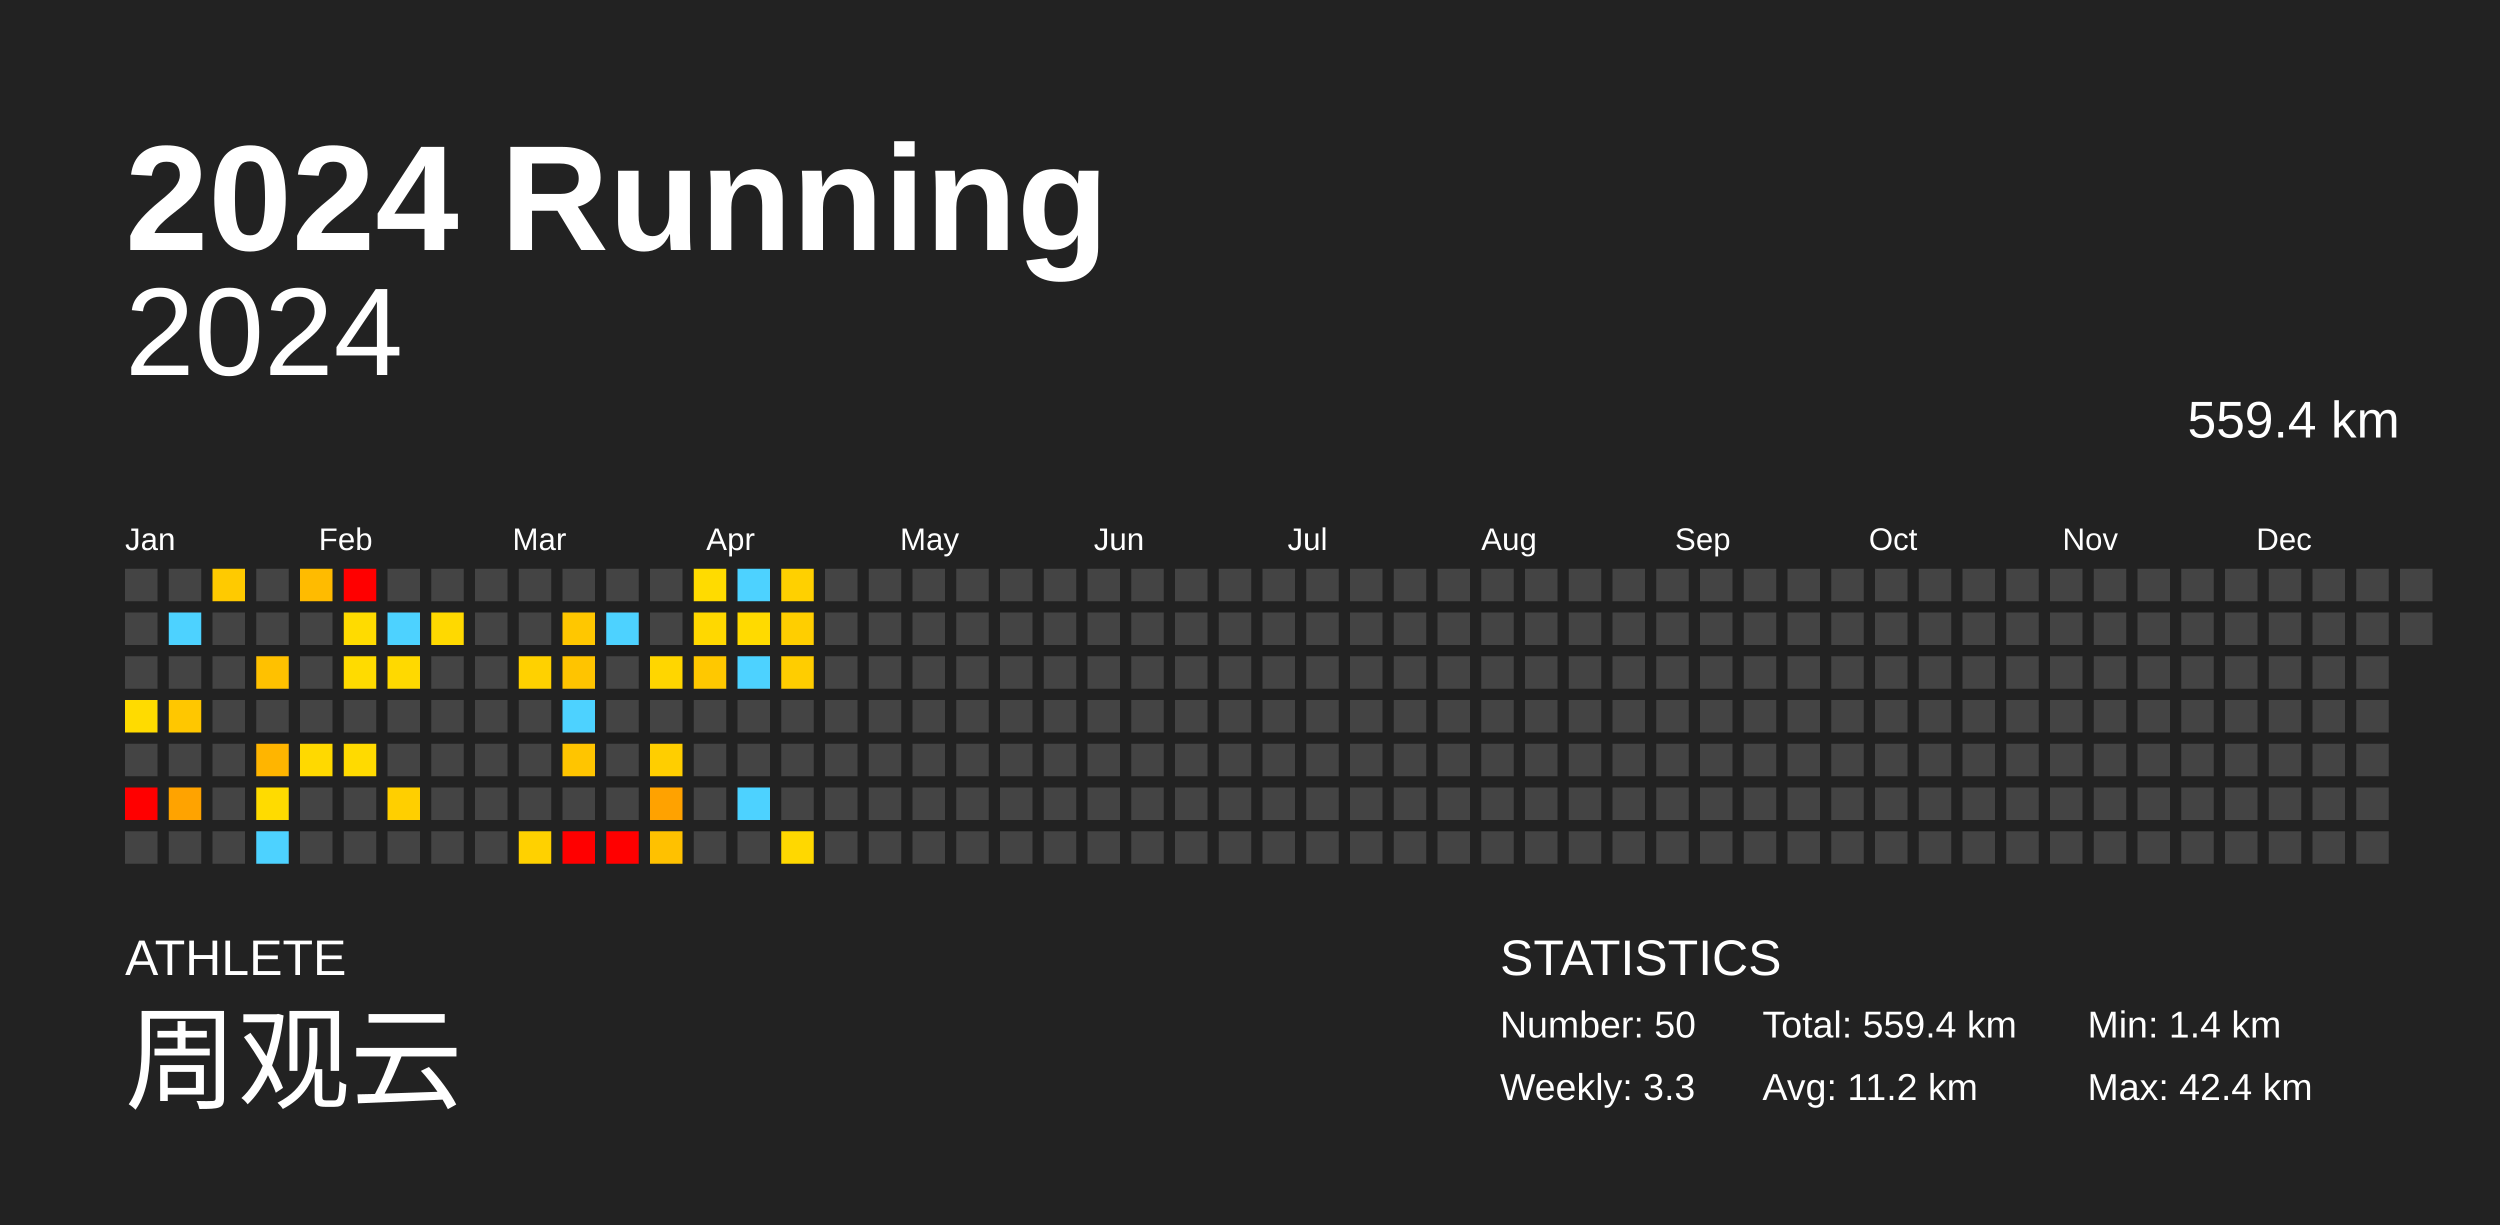
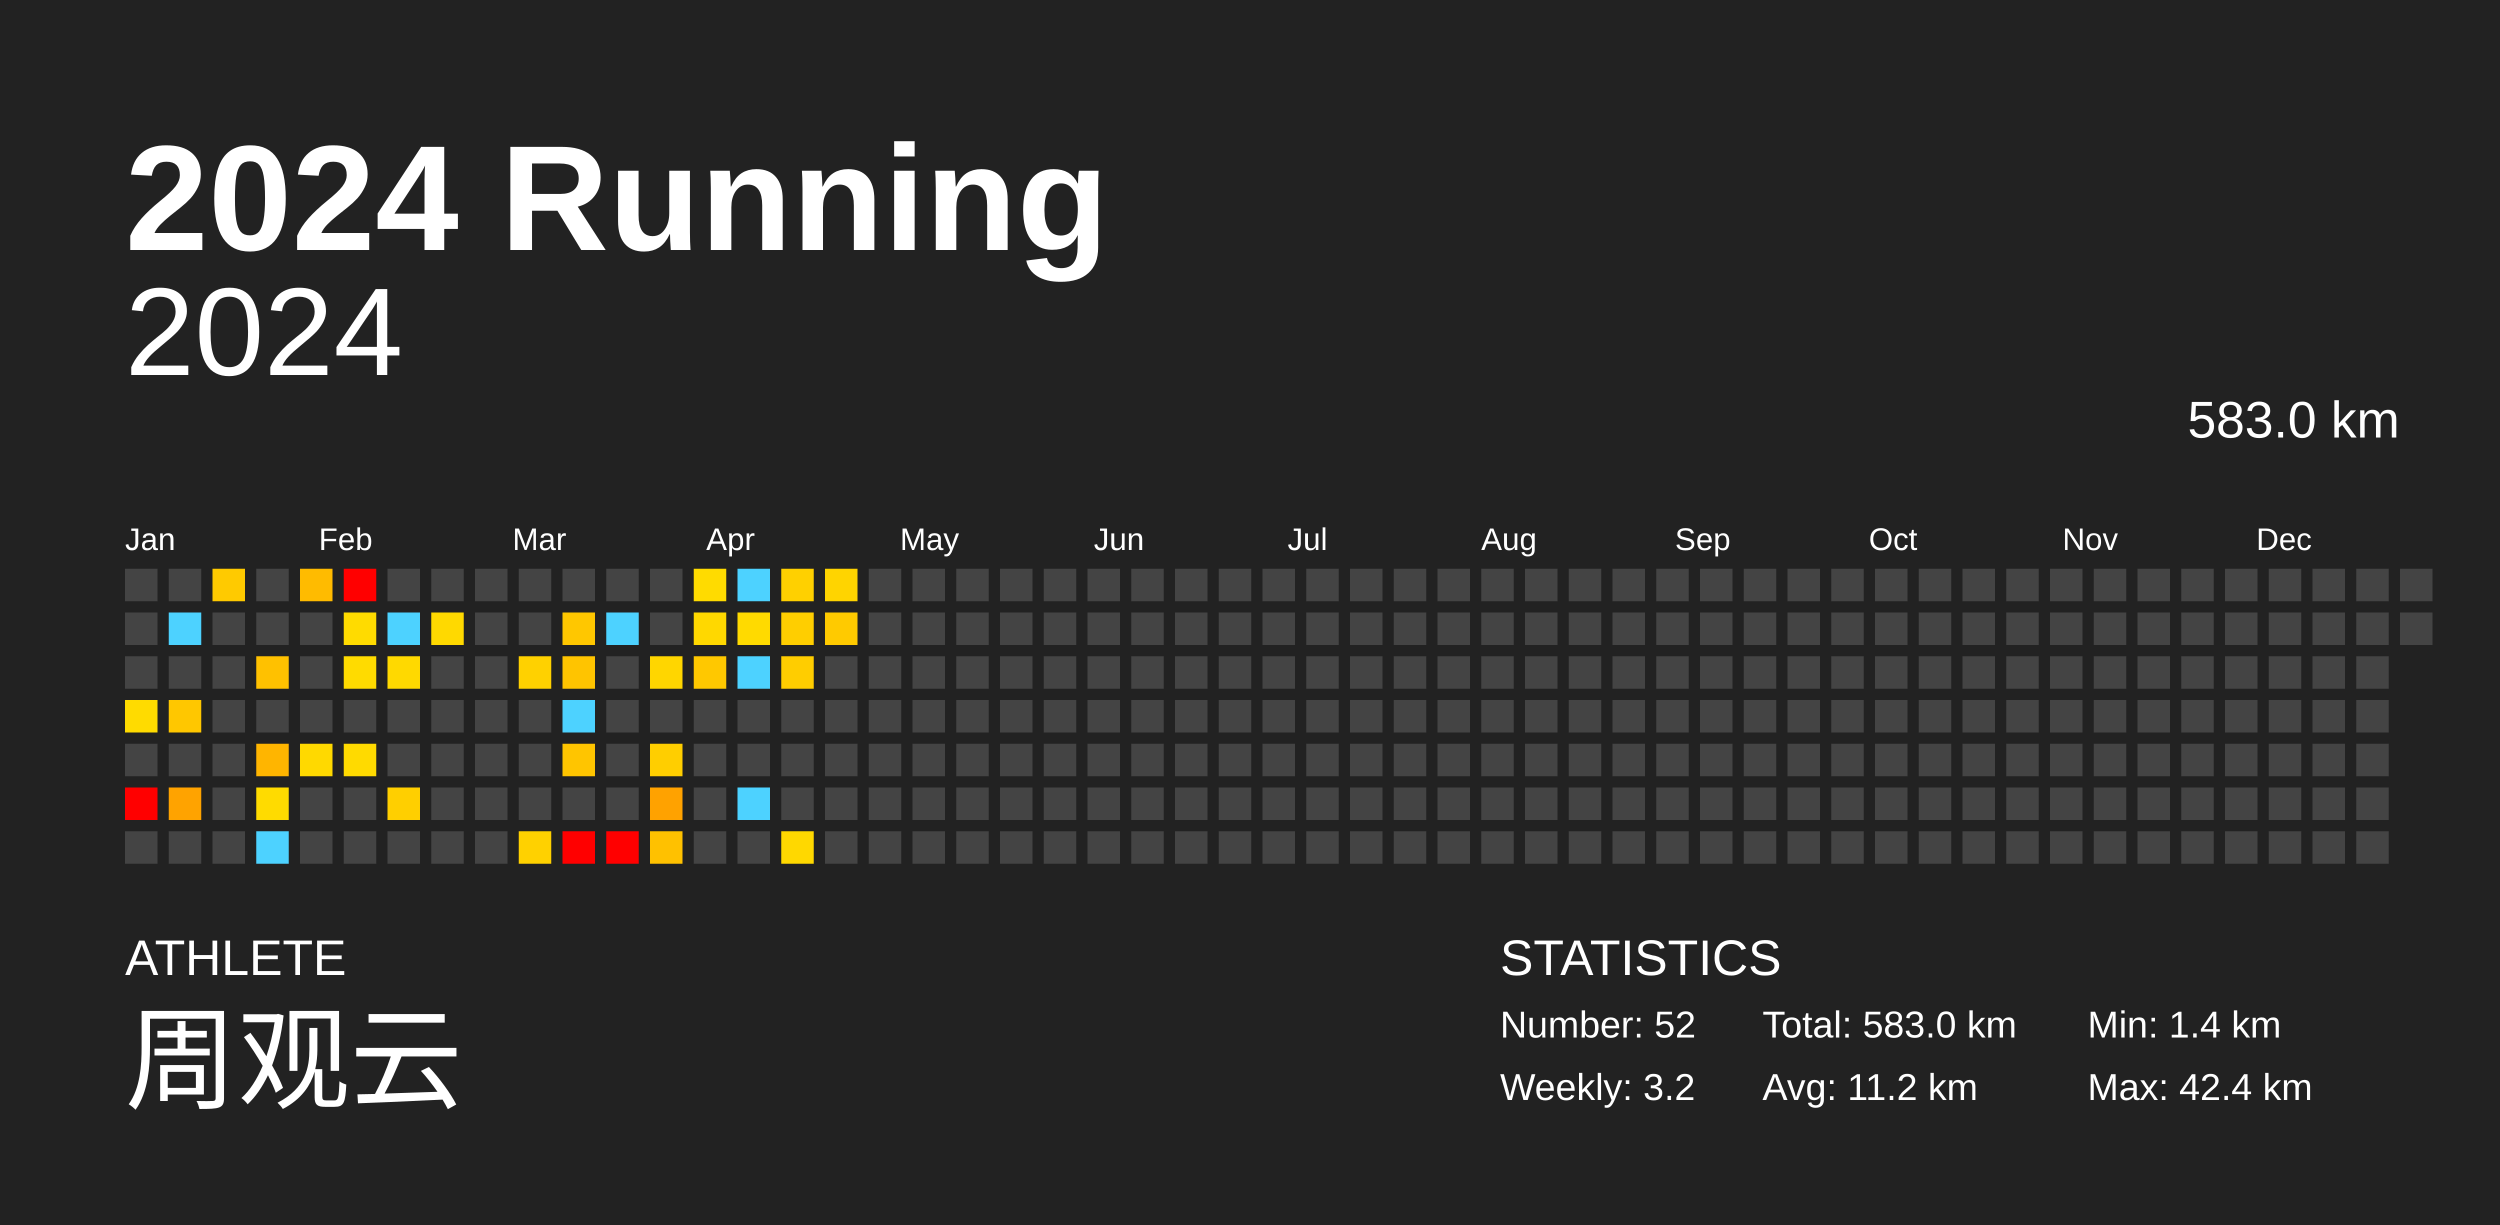
<svg xmlns="http://www.w3.org/2000/svg" baseProfile="full" height="98mm" version="1.1" viewBox="0,0,200,98" width="200mm">
  <defs />
  <rect fill="#222222" height="98" width="200" x="0" y="0" />
  <text fill="#FFFFFF" style="font-size:12px; font-family:Arial; font-weight:bold;" x="10" y="20">2024 Running</text>
  <text fill="#FFFFFF" style="font-size:4px; font-family:Arial" x="10" y="78">ATHLETE</text>
  <text fill="#FFFFFF" style="font-size:9px; font-family:Arial" x="10" y="88">周观云</text>
  <text fill="#FFFFFF" style="font-size:4px; font-family:Arial" x="120" y="78">STATISTICS</text>
-   <text fill="#FFFFFF" style="font-size:3px; font-family:Arial" x="120" y="83">Number: 50</text>
-   <text fill="#FFFFFF" style="font-size:3px; font-family:Arial" x="120" y="88">Weekly: 3.3</text>
-   <text fill="#FFFFFF" style="font-size:3px; font-family:Arial" x="141" y="83">Total: 559.4 km</text>
+   <text fill="#FFFFFF" style="font-size:3px; font-family:Arial" x="120" y="83">Number: 52</text>
+   <text fill="#FFFFFF" style="font-size:3px; font-family:Arial" x="120" y="88">Weekly: 3.2</text>
+   <text fill="#FFFFFF" style="font-size:3px; font-family:Arial" x="141" y="83">Total: 583.0 km</text>
  <text fill="#FFFFFF" style="font-size:3px; font-family:Arial" x="141" y="88">Avg: 11.2 km</text>
  <text fill="#FFFFFF" style="font-size:3px; font-family:Arial" x="167" y="83">Min: 1.4 km</text>
  <text fill="#FFFFFF" style="font-size:3px; font-family:Arial" x="167" y="88">Max: 42.4 km</text>
  <text alignment-baseline="hanging" fill="#FFFFFF" style="font-size:10.0px; font-family:Arial;" x="10" y="30">2024</text>
-   <text alignment-baseline="hanging" fill="#FFFFFF" style="font-size:4.125px; font-family:Arial;" x="175" y="35">559.4 km</text>
+   <text alignment-baseline="hanging" fill="#FFFFFF" style="font-size:4.125px; font-family:Arial;" x="175" y="35">583.0 km</text>
  <text fill="#FFFFFF" style="font-size:2.5px; font-family:Arial" x="10.0" y="44">Jan</text>
  <text fill="#FFFFFF" style="font-size:2.5px; font-family:Arial" x="25.5" y="44">Feb</text>
  <text fill="#FFFFFF" style="font-size:2.5px; font-family:Arial" x="41.0" y="44">Mar</text>
  <text fill="#FFFFFF" style="font-size:2.5px; font-family:Arial" x="56.5" y="44">Apr</text>
  <text fill="#FFFFFF" style="font-size:2.5px; font-family:Arial" x="72.0" y="44">May</text>
  <text fill="#FFFFFF" style="font-size:2.5px; font-family:Arial" x="87.5" y="44">Jun</text>
  <text fill="#FFFFFF" style="font-size:2.5px; font-family:Arial" x="103.0" y="44">Jul</text>
  <text fill="#FFFFFF" style="font-size:2.5px; font-family:Arial" x="118.5" y="44">Aug</text>
  <text fill="#FFFFFF" style="font-size:2.5px; font-family:Arial" x="134.0" y="44">Sep</text>
  <text fill="#FFFFFF" style="font-size:2.5px; font-family:Arial" x="149.5" y="44">Oct</text>
  <text fill="#FFFFFF" style="font-size:2.5px; font-family:Arial" x="165.0" y="44">Nov</text>
  <text fill="#FFFFFF" style="font-size:2.5px; font-family:Arial" x="180.5" y="44">Dec</text>
  <rect fill="#444444" height="2.6" width="2.6" x="10.0" y="45.5" />
  <rect fill="#444444" height="2.6" width="2.6" x="10.0" y="49.0" />
  <rect fill="#444444" height="2.6" width="2.6" x="10.0" y="52.5" />
  <rect fill="#ffdb00" height="2.6" width="2.6" x="10.0" y="56.0" />
  <rect fill="#444444" height="2.6" width="2.6" x="10.0" y="59.5" />
  <rect fill="red" height="2.6" width="2.6" x="10.0" y="63.0" />
  <rect fill="#444444" height="2.6" width="2.6" x="10.0" y="66.5" />
  <rect fill="#444444" height="2.6" width="2.6" x="13.5" y="45.5" />
  <rect fill="#4dd2ff" height="2.6" width="2.6" x="13.5" y="49.0" />
  <rect fill="#444444" height="2.6" width="2.6" x="13.5" y="52.5" />
  <rect fill="#ffc700" height="2.6" width="2.6" x="13.5" y="56.0" />
  <rect fill="#444444" height="2.6" width="2.6" x="13.5" y="59.5" />
  <rect fill="#ffa300" height="2.6" width="2.6" x="13.5" y="63.0" />
  <rect fill="#444444" height="2.6" width="2.6" x="13.5" y="66.5" />
  <rect fill="#ffca00" height="2.6" width="2.6" x="17.0" y="45.5" />
  <rect fill="#444444" height="2.6" width="2.6" x="17.0" y="49.0" />
  <rect fill="#444444" height="2.6" width="2.6" x="17.0" y="52.5" />
  <rect fill="#444444" height="2.6" width="2.6" x="17.0" y="56.0" />
  <rect fill="#444444" height="2.6" width="2.6" x="17.0" y="59.5" />
  <rect fill="#444444" height="2.6" width="2.6" x="17.0" y="63.0" />
  <rect fill="#444444" height="2.6" width="2.6" x="17.0" y="66.5" />
  <rect fill="#444444" height="2.6" width="2.6" x="20.5" y="45.5" />
  <rect fill="#444444" height="2.6" width="2.6" x="20.5" y="49.0" />
  <rect fill="#ffc100" height="2.6" width="2.6" x="20.5" y="52.5" />
  <rect fill="#444444" height="2.6" width="2.6" x="20.5" y="56.0" />
  <rect fill="#ffb500" height="2.6" width="2.6" x="20.5" y="59.5" />
  <rect fill="#ffdb00" height="2.6" width="2.6" x="20.5" y="63.0" />
  <rect fill="#4dd2ff" height="2.6" width="2.6" x="20.5" y="66.5" />
  <rect fill="#ffbb00" height="2.6" width="2.6" x="24.0" y="45.5" />
  <rect fill="#444444" height="2.6" width="2.6" x="24.0" y="49.0" />
  <rect fill="#444444" height="2.6" width="2.6" x="24.0" y="52.5" />
  <rect fill="#444444" height="2.6" width="2.6" x="24.0" y="56.0" />
  <rect fill="#ffd900" height="2.6" width="2.6" x="24.0" y="59.5" />
  <rect fill="#444444" height="2.6" width="2.6" x="24.0" y="63.0" />
  <rect fill="#444444" height="2.6" width="2.6" x="24.0" y="66.5" />
  <rect fill="red" height="2.6" width="2.6" x="27.5" y="45.5" />
  <rect fill="#ffdb00" height="2.6" width="2.6" x="27.5" y="49.0" />
  <rect fill="#ffdb00" height="2.6" width="2.6" x="27.5" y="52.5" />
  <rect fill="#444444" height="2.6" width="2.6" x="27.5" y="56.0" />
  <rect fill="#ffda00" height="2.6" width="2.6" x="27.5" y="59.5" />
  <rect fill="#444444" height="2.6" width="2.6" x="27.5" y="63.0" />
  <rect fill="#444444" height="2.6" width="2.6" x="27.5" y="66.5" />
  <rect fill="#444444" height="2.6" width="2.6" x="31.0" y="45.5" />
  <rect fill="#4dd2ff" height="2.6" width="2.6" x="31.0" y="49.0" />
  <rect fill="#ffd900" height="2.6" width="2.6" x="31.0" y="52.5" />
  <rect fill="#444444" height="2.6" width="2.6" x="31.0" y="56.0" />
  <rect fill="#444444" height="2.6" width="2.6" x="31.0" y="59.5" />
  <rect fill="#ffcf00" height="2.6" width="2.6" x="31.0" y="63.0" />
  <rect fill="#444444" height="2.6" width="2.6" x="31.0" y="66.5" />
  <rect fill="#444444" height="2.6" width="2.6" x="34.5" y="45.5" />
  <rect fill="#ffd900" height="2.6" width="2.6" x="34.5" y="49.0" />
  <rect fill="#444444" height="2.6" width="2.6" x="34.5" y="52.5" />
  <rect fill="#444444" height="2.6" width="2.6" x="34.5" y="56.0" />
  <rect fill="#444444" height="2.6" width="2.6" x="34.5" y="59.5" />
  <rect fill="#444444" height="2.6" width="2.6" x="34.5" y="63.0" />
  <rect fill="#444444" height="2.6" width="2.6" x="34.5" y="66.5" />
  <rect fill="#444444" height="2.6" width="2.6" x="38.0" y="45.5" />
  <rect fill="#444444" height="2.6" width="2.6" x="38.0" y="49.0" />
  <rect fill="#444444" height="2.6" width="2.6" x="38.0" y="52.5" />
  <rect fill="#444444" height="2.6" width="2.6" x="38.0" y="56.0" />
  <rect fill="#444444" height="2.6" width="2.6" x="38.0" y="59.5" />
  <rect fill="#444444" height="2.6" width="2.6" x="38.0" y="63.0" />
  <rect fill="#444444" height="2.6" width="2.6" x="38.0" y="66.5" />
  <rect fill="#444444" height="2.6" width="2.6" x="41.5" y="45.5" />
  <rect fill="#444444" height="2.6" width="2.6" x="41.5" y="49.0" />
  <rect fill="#ffd100" height="2.6" width="2.6" x="41.5" y="52.5" />
  <rect fill="#444444" height="2.6" width="2.6" x="41.5" y="56.0" />
  <rect fill="#444444" height="2.6" width="2.6" x="41.5" y="59.5" />
  <rect fill="#444444" height="2.6" width="2.6" x="41.5" y="63.0" />
  <rect fill="#ffd100" height="2.6" width="2.6" x="41.5" y="66.5" />
  <rect fill="#444444" height="2.6" width="2.6" x="45.0" y="45.5" />
  <rect fill="#ffc700" height="2.6" width="2.6" x="45.0" y="49.0" />
  <rect fill="#ffc400" height="2.6" width="2.6" x="45.0" y="52.5" />
  <rect fill="#4dd2ff" height="2.6" width="2.6" x="45.0" y="56.0" />
  <rect fill="#ffc500" height="2.6" width="2.6" x="45.0" y="59.5" />
  <rect fill="#444444" height="2.6" width="2.6" x="45.0" y="63.0" />
  <rect fill="red" height="2.6" width="2.6" x="45.0" y="66.5" />
  <rect fill="#444444" height="2.6" width="2.6" x="48.5" y="45.5" />
  <rect fill="#4dd2ff" height="2.6" width="2.6" x="48.5" y="49.0" />
  <rect fill="#444444" height="2.6" width="2.6" x="48.5" y="52.5" />
  <rect fill="#444444" height="2.6" width="2.6" x="48.5" y="56.0" />
  <rect fill="#444444" height="2.6" width="2.6" x="48.5" y="59.5" />
  <rect fill="#444444" height="2.6" width="2.6" x="48.5" y="63.0" />
  <rect fill="red" height="2.6" width="2.6" x="48.5" y="66.5" />
  <rect fill="#444444" height="2.6" width="2.6" x="52.0" y="45.5" />
  <rect fill="#444444" height="2.6" width="2.6" x="52.0" y="49.0" />
  <rect fill="#ffd600" height="2.6" width="2.6" x="52.0" y="52.5" />
  <rect fill="#444444" height="2.6" width="2.6" x="52.0" y="56.0" />
  <rect fill="#ffce00" height="2.6" width="2.6" x="52.0" y="59.5" />
  <rect fill="#ffa200" height="2.6" width="2.6" x="52.0" y="63.0" />
  <rect fill="#ffc100" height="2.6" width="2.6" x="52.0" y="66.5" />
  <rect fill="#ffdb00" height="2.6" width="2.6" x="55.5" y="45.5" />
  <rect fill="#ffd800" height="2.6" width="2.6" x="55.5" y="49.0" />
  <rect fill="#ffc800" height="2.6" width="2.6" x="55.5" y="52.5" />
  <rect fill="#444444" height="2.6" width="2.6" x="55.5" y="56.0" />
  <rect fill="#444444" height="2.6" width="2.6" x="55.5" y="59.5" />
  <rect fill="#444444" height="2.6" width="2.6" x="55.5" y="63.0" />
  <rect fill="#444444" height="2.6" width="2.6" x="55.5" y="66.5" />
  <rect fill="#4dd2ff" height="2.6" width="2.6" x="59.0" y="45.5" />
  <rect fill="#ffda00" height="2.6" width="2.6" x="59.0" y="49.0" />
  <rect fill="#4dd2ff" height="2.6" width="2.6" x="59.0" y="52.5" />
  <rect fill="#444444" height="2.6" width="2.6" x="59.0" y="56.0" />
  <rect fill="#444444" height="2.6" width="2.6" x="59.0" y="59.5" />
  <rect fill="#4dd2ff" height="2.6" width="2.6" x="59.0" y="63.0" />
  <rect fill="#444444" height="2.6" width="2.6" x="59.0" y="66.5" />
  <rect fill="#ffd000" height="2.6" width="2.6" x="62.5" y="45.5" />
  <rect fill="#ffce00" height="2.6" width="2.6" x="62.5" y="49.0" />
  <rect fill="#ffcd00" height="2.6" width="2.6" x="62.5" y="52.5" />
  <rect fill="#444444" height="2.6" width="2.6" x="62.5" y="56.0" />
  <rect fill="#444444" height="2.6" width="2.6" x="62.5" y="59.5" />
  <rect fill="#444444" height="2.6" width="2.6" x="62.5" y="63.0" />
  <rect fill="#ffd800" height="2.6" width="2.6" x="62.5" y="66.5" />
-   <rect fill="#444444" height="2.6" width="2.6" x="66.0" y="45.5" />
-   <rect fill="#444444" height="2.6" width="2.6" x="66.0" y="49.0" />
+   <rect fill="#ffd400" height="2.6" width="2.6" x="66.0" y="45.5" />
+   <rect fill="#ffca00" height="2.6" width="2.6" x="66.0" y="49.0" />
  <rect fill="#444444" height="2.6" width="2.6" x="66.0" y="52.5" />
  <rect fill="#444444" height="2.6" width="2.6" x="66.0" y="56.0" />
  <rect fill="#444444" height="2.6" width="2.6" x="66.0" y="59.5" />
  <rect fill="#444444" height="2.6" width="2.6" x="66.0" y="63.0" />
  <rect fill="#444444" height="2.6" width="2.6" x="66.0" y="66.5" />
  <rect fill="#444444" height="2.6" width="2.6" x="69.5" y="45.5" />
  <rect fill="#444444" height="2.6" width="2.6" x="69.5" y="49.0" />
  <rect fill="#444444" height="2.6" width="2.6" x="69.5" y="52.5" />
  <rect fill="#444444" height="2.6" width="2.6" x="69.5" y="56.0" />
  <rect fill="#444444" height="2.6" width="2.6" x="69.5" y="59.5" />
  <rect fill="#444444" height="2.6" width="2.6" x="69.5" y="63.0" />
  <rect fill="#444444" height="2.6" width="2.6" x="69.5" y="66.5" />
  <rect fill="#444444" height="2.6" width="2.6" x="73.0" y="45.5" />
  <rect fill="#444444" height="2.6" width="2.6" x="73.0" y="49.0" />
  <rect fill="#444444" height="2.6" width="2.6" x="73.0" y="52.5" />
  <rect fill="#444444" height="2.6" width="2.6" x="73.0" y="56.0" />
  <rect fill="#444444" height="2.6" width="2.6" x="73.0" y="59.5" />
  <rect fill="#444444" height="2.6" width="2.6" x="73.0" y="63.0" />
  <rect fill="#444444" height="2.6" width="2.6" x="73.0" y="66.5" />
  <rect fill="#444444" height="2.6" width="2.6" x="76.5" y="45.5" />
  <rect fill="#444444" height="2.6" width="2.6" x="76.5" y="49.0" />
  <rect fill="#444444" height="2.6" width="2.6" x="76.5" y="52.5" />
  <rect fill="#444444" height="2.6" width="2.6" x="76.5" y="56.0" />
  <rect fill="#444444" height="2.6" width="2.6" x="76.5" y="59.5" />
  <rect fill="#444444" height="2.6" width="2.6" x="76.5" y="63.0" />
  <rect fill="#444444" height="2.6" width="2.6" x="76.5" y="66.5" />
  <rect fill="#444444" height="2.6" width="2.6" x="80.0" y="45.5" />
  <rect fill="#444444" height="2.6" width="2.6" x="80.0" y="49.0" />
  <rect fill="#444444" height="2.6" width="2.6" x="80.0" y="52.5" />
  <rect fill="#444444" height="2.6" width="2.6" x="80.0" y="56.0" />
  <rect fill="#444444" height="2.6" width="2.6" x="80.0" y="59.5" />
  <rect fill="#444444" height="2.6" width="2.6" x="80.0" y="63.0" />
  <rect fill="#444444" height="2.6" width="2.6" x="80.0" y="66.5" />
  <rect fill="#444444" height="2.6" width="2.6" x="83.5" y="45.5" />
  <rect fill="#444444" height="2.6" width="2.6" x="83.5" y="49.0" />
  <rect fill="#444444" height="2.6" width="2.6" x="83.5" y="52.5" />
  <rect fill="#444444" height="2.6" width="2.6" x="83.5" y="56.0" />
  <rect fill="#444444" height="2.6" width="2.6" x="83.5" y="59.5" />
  <rect fill="#444444" height="2.6" width="2.6" x="83.5" y="63.0" />
  <rect fill="#444444" height="2.6" width="2.6" x="83.5" y="66.5" />
  <rect fill="#444444" height="2.6" width="2.6" x="87.0" y="45.5" />
  <rect fill="#444444" height="2.6" width="2.6" x="87.0" y="49.0" />
  <rect fill="#444444" height="2.6" width="2.6" x="87.0" y="52.5" />
  <rect fill="#444444" height="2.6" width="2.6" x="87.0" y="56.0" />
  <rect fill="#444444" height="2.6" width="2.6" x="87.0" y="59.5" />
  <rect fill="#444444" height="2.6" width="2.6" x="87.0" y="63.0" />
  <rect fill="#444444" height="2.6" width="2.6" x="87.0" y="66.5" />
  <rect fill="#444444" height="2.6" width="2.6" x="90.5" y="45.5" />
  <rect fill="#444444" height="2.6" width="2.6" x="90.5" y="49.0" />
  <rect fill="#444444" height="2.6" width="2.6" x="90.5" y="52.5" />
  <rect fill="#444444" height="2.6" width="2.6" x="90.5" y="56.0" />
  <rect fill="#444444" height="2.6" width="2.6" x="90.5" y="59.5" />
  <rect fill="#444444" height="2.6" width="2.6" x="90.5" y="63.0" />
  <rect fill="#444444" height="2.6" width="2.6" x="90.5" y="66.5" />
  <rect fill="#444444" height="2.6" width="2.6" x="94.0" y="45.5" />
  <rect fill="#444444" height="2.6" width="2.6" x="94.0" y="49.0" />
  <rect fill="#444444" height="2.6" width="2.6" x="94.0" y="52.5" />
  <rect fill="#444444" height="2.6" width="2.6" x="94.0" y="56.0" />
  <rect fill="#444444" height="2.6" width="2.6" x="94.0" y="59.5" />
  <rect fill="#444444" height="2.6" width="2.6" x="94.0" y="63.0" />
  <rect fill="#444444" height="2.6" width="2.6" x="94.0" y="66.5" />
  <rect fill="#444444" height="2.6" width="2.6" x="97.5" y="45.5" />
  <rect fill="#444444" height="2.6" width="2.6" x="97.5" y="49.0" />
  <rect fill="#444444" height="2.6" width="2.6" x="97.5" y="52.5" />
  <rect fill="#444444" height="2.6" width="2.6" x="97.5" y="56.0" />
  <rect fill="#444444" height="2.6" width="2.6" x="97.5" y="59.5" />
  <rect fill="#444444" height="2.6" width="2.6" x="97.5" y="63.0" />
  <rect fill="#444444" height="2.6" width="2.6" x="97.5" y="66.5" />
  <rect fill="#444444" height="2.6" width="2.6" x="101.0" y="45.5" />
  <rect fill="#444444" height="2.6" width="2.6" x="101.0" y="49.0" />
  <rect fill="#444444" height="2.6" width="2.6" x="101.0" y="52.5" />
  <rect fill="#444444" height="2.6" width="2.6" x="101.0" y="56.0" />
  <rect fill="#444444" height="2.6" width="2.6" x="101.0" y="59.5" />
  <rect fill="#444444" height="2.6" width="2.6" x="101.0" y="63.0" />
  <rect fill="#444444" height="2.6" width="2.6" x="101.0" y="66.5" />
  <rect fill="#444444" height="2.6" width="2.6" x="104.5" y="45.5" />
  <rect fill="#444444" height="2.6" width="2.6" x="104.5" y="49.0" />
  <rect fill="#444444" height="2.6" width="2.6" x="104.5" y="52.5" />
  <rect fill="#444444" height="2.6" width="2.6" x="104.5" y="56.0" />
  <rect fill="#444444" height="2.6" width="2.6" x="104.5" y="59.5" />
  <rect fill="#444444" height="2.6" width="2.6" x="104.5" y="63.0" />
  <rect fill="#444444" height="2.6" width="2.6" x="104.5" y="66.5" />
  <rect fill="#444444" height="2.6" width="2.6" x="108.0" y="45.5" />
  <rect fill="#444444" height="2.6" width="2.6" x="108.0" y="49.0" />
  <rect fill="#444444" height="2.6" width="2.6" x="108.0" y="52.5" />
  <rect fill="#444444" height="2.6" width="2.6" x="108.0" y="56.0" />
  <rect fill="#444444" height="2.6" width="2.6" x="108.0" y="59.5" />
  <rect fill="#444444" height="2.6" width="2.6" x="108.0" y="63.0" />
  <rect fill="#444444" height="2.6" width="2.6" x="108.0" y="66.5" />
  <rect fill="#444444" height="2.6" width="2.6" x="111.5" y="45.5" />
  <rect fill="#444444" height="2.6" width="2.6" x="111.5" y="49.0" />
  <rect fill="#444444" height="2.6" width="2.6" x="111.5" y="52.5" />
  <rect fill="#444444" height="2.6" width="2.6" x="111.5" y="56.0" />
  <rect fill="#444444" height="2.6" width="2.6" x="111.5" y="59.5" />
  <rect fill="#444444" height="2.6" width="2.6" x="111.5" y="63.0" />
  <rect fill="#444444" height="2.6" width="2.6" x="111.5" y="66.5" />
  <rect fill="#444444" height="2.6" width="2.6" x="115.0" y="45.5" />
  <rect fill="#444444" height="2.6" width="2.6" x="115.0" y="49.0" />
  <rect fill="#444444" height="2.6" width="2.6" x="115.0" y="52.5" />
  <rect fill="#444444" height="2.6" width="2.6" x="115.0" y="56.0" />
  <rect fill="#444444" height="2.6" width="2.6" x="115.0" y="59.5" />
  <rect fill="#444444" height="2.6" width="2.6" x="115.0" y="63.0" />
  <rect fill="#444444" height="2.6" width="2.6" x="115.0" y="66.5" />
  <rect fill="#444444" height="2.6" width="2.6" x="118.5" y="45.5" />
  <rect fill="#444444" height="2.6" width="2.6" x="118.5" y="49.0" />
  <rect fill="#444444" height="2.6" width="2.6" x="118.5" y="52.5" />
  <rect fill="#444444" height="2.6" width="2.6" x="118.5" y="56.0" />
  <rect fill="#444444" height="2.6" width="2.6" x="118.5" y="59.5" />
  <rect fill="#444444" height="2.6" width="2.6" x="118.5" y="63.0" />
  <rect fill="#444444" height="2.6" width="2.6" x="118.5" y="66.5" />
  <rect fill="#444444" height="2.6" width="2.6" x="122.0" y="45.5" />
  <rect fill="#444444" height="2.6" width="2.6" x="122.0" y="49.0" />
  <rect fill="#444444" height="2.6" width="2.6" x="122.0" y="52.5" />
  <rect fill="#444444" height="2.6" width="2.6" x="122.0" y="56.0" />
  <rect fill="#444444" height="2.6" width="2.6" x="122.0" y="59.5" />
  <rect fill="#444444" height="2.6" width="2.6" x="122.0" y="63.0" />
  <rect fill="#444444" height="2.6" width="2.6" x="122.0" y="66.5" />
  <rect fill="#444444" height="2.6" width="2.6" x="125.5" y="45.5" />
  <rect fill="#444444" height="2.6" width="2.6" x="125.5" y="49.0" />
  <rect fill="#444444" height="2.6" width="2.6" x="125.5" y="52.5" />
  <rect fill="#444444" height="2.6" width="2.6" x="125.5" y="56.0" />
  <rect fill="#444444" height="2.6" width="2.6" x="125.5" y="59.5" />
  <rect fill="#444444" height="2.6" width="2.6" x="125.5" y="63.0" />
  <rect fill="#444444" height="2.6" width="2.6" x="125.5" y="66.5" />
  <rect fill="#444444" height="2.6" width="2.6" x="129.0" y="45.5" />
  <rect fill="#444444" height="2.6" width="2.6" x="129.0" y="49.0" />
  <rect fill="#444444" height="2.6" width="2.6" x="129.0" y="52.5" />
  <rect fill="#444444" height="2.6" width="2.6" x="129.0" y="56.0" />
  <rect fill="#444444" height="2.6" width="2.6" x="129.0" y="59.5" />
  <rect fill="#444444" height="2.6" width="2.6" x="129.0" y="63.0" />
  <rect fill="#444444" height="2.6" width="2.6" x="129.0" y="66.5" />
  <rect fill="#444444" height="2.6" width="2.6" x="132.5" y="45.5" />
  <rect fill="#444444" height="2.6" width="2.6" x="132.5" y="49.0" />
  <rect fill="#444444" height="2.6" width="2.6" x="132.5" y="52.5" />
  <rect fill="#444444" height="2.6" width="2.6" x="132.5" y="56.0" />
  <rect fill="#444444" height="2.6" width="2.6" x="132.5" y="59.5" />
  <rect fill="#444444" height="2.6" width="2.6" x="132.5" y="63.0" />
  <rect fill="#444444" height="2.6" width="2.6" x="132.5" y="66.5" />
  <rect fill="#444444" height="2.6" width="2.6" x="136.0" y="45.5" />
  <rect fill="#444444" height="2.6" width="2.6" x="136.0" y="49.0" />
  <rect fill="#444444" height="2.6" width="2.6" x="136.0" y="52.5" />
  <rect fill="#444444" height="2.6" width="2.6" x="136.0" y="56.0" />
  <rect fill="#444444" height="2.6" width="2.6" x="136.0" y="59.5" />
  <rect fill="#444444" height="2.6" width="2.6" x="136.0" y="63.0" />
  <rect fill="#444444" height="2.6" width="2.6" x="136.0" y="66.5" />
  <rect fill="#444444" height="2.6" width="2.6" x="139.5" y="45.5" />
  <rect fill="#444444" height="2.6" width="2.6" x="139.5" y="49.0" />
  <rect fill="#444444" height="2.6" width="2.6" x="139.5" y="52.5" />
  <rect fill="#444444" height="2.6" width="2.6" x="139.5" y="56.0" />
  <rect fill="#444444" height="2.6" width="2.6" x="139.5" y="59.5" />
  <rect fill="#444444" height="2.6" width="2.6" x="139.5" y="63.0" />
  <rect fill="#444444" height="2.6" width="2.6" x="139.5" y="66.5" />
  <rect fill="#444444" height="2.6" width="2.6" x="143.0" y="45.5" />
  <rect fill="#444444" height="2.6" width="2.6" x="143.0" y="49.0" />
  <rect fill="#444444" height="2.6" width="2.6" x="143.0" y="52.5" />
  <rect fill="#444444" height="2.6" width="2.6" x="143.0" y="56.0" />
  <rect fill="#444444" height="2.6" width="2.6" x="143.0" y="59.5" />
  <rect fill="#444444" height="2.6" width="2.6" x="143.0" y="63.0" />
  <rect fill="#444444" height="2.6" width="2.6" x="143.0" y="66.5" />
  <rect fill="#444444" height="2.6" width="2.6" x="146.5" y="45.5" />
  <rect fill="#444444" height="2.6" width="2.6" x="146.5" y="49.0" />
  <rect fill="#444444" height="2.6" width="2.6" x="146.5" y="52.5" />
  <rect fill="#444444" height="2.6" width="2.6" x="146.5" y="56.0" />
  <rect fill="#444444" height="2.6" width="2.6" x="146.5" y="59.5" />
  <rect fill="#444444" height="2.6" width="2.6" x="146.5" y="63.0" />
  <rect fill="#444444" height="2.6" width="2.6" x="146.5" y="66.5" />
  <rect fill="#444444" height="2.6" width="2.6" x="150.0" y="45.5" />
  <rect fill="#444444" height="2.6" width="2.6" x="150.0" y="49.0" />
  <rect fill="#444444" height="2.6" width="2.6" x="150.0" y="52.5" />
  <rect fill="#444444" height="2.6" width="2.6" x="150.0" y="56.0" />
  <rect fill="#444444" height="2.6" width="2.6" x="150.0" y="59.5" />
  <rect fill="#444444" height="2.6" width="2.6" x="150.0" y="63.0" />
  <rect fill="#444444" height="2.6" width="2.6" x="150.0" y="66.5" />
  <rect fill="#444444" height="2.6" width="2.6" x="153.5" y="45.5" />
  <rect fill="#444444" height="2.6" width="2.6" x="153.5" y="49.0" />
  <rect fill="#444444" height="2.6" width="2.6" x="153.5" y="52.5" />
  <rect fill="#444444" height="2.6" width="2.6" x="153.5" y="56.0" />
  <rect fill="#444444" height="2.6" width="2.6" x="153.5" y="59.5" />
  <rect fill="#444444" height="2.6" width="2.6" x="153.5" y="63.0" />
  <rect fill="#444444" height="2.6" width="2.6" x="153.5" y="66.5" />
  <rect fill="#444444" height="2.6" width="2.6" x="157.0" y="45.5" />
  <rect fill="#444444" height="2.6" width="2.6" x="157.0" y="49.0" />
  <rect fill="#444444" height="2.6" width="2.6" x="157.0" y="52.5" />
  <rect fill="#444444" height="2.6" width="2.6" x="157.0" y="56.0" />
  <rect fill="#444444" height="2.6" width="2.6" x="157.0" y="59.5" />
  <rect fill="#444444" height="2.6" width="2.6" x="157.0" y="63.0" />
  <rect fill="#444444" height="2.6" width="2.6" x="157.0" y="66.5" />
  <rect fill="#444444" height="2.6" width="2.6" x="160.5" y="45.5" />
  <rect fill="#444444" height="2.6" width="2.6" x="160.5" y="49.0" />
  <rect fill="#444444" height="2.6" width="2.6" x="160.5" y="52.5" />
  <rect fill="#444444" height="2.6" width="2.6" x="160.5" y="56.0" />
  <rect fill="#444444" height="2.6" width="2.6" x="160.5" y="59.5" />
  <rect fill="#444444" height="2.6" width="2.6" x="160.5" y="63.0" />
  <rect fill="#444444" height="2.6" width="2.6" x="160.5" y="66.5" />
  <rect fill="#444444" height="2.6" width="2.6" x="164.0" y="45.5" />
  <rect fill="#444444" height="2.6" width="2.6" x="164.0" y="49.0" />
  <rect fill="#444444" height="2.6" width="2.6" x="164.0" y="52.5" />
  <rect fill="#444444" height="2.6" width="2.6" x="164.0" y="56.0" />
  <rect fill="#444444" height="2.6" width="2.6" x="164.0" y="59.5" />
  <rect fill="#444444" height="2.6" width="2.6" x="164.0" y="63.0" />
  <rect fill="#444444" height="2.6" width="2.6" x="164.0" y="66.5" />
  <rect fill="#444444" height="2.6" width="2.6" x="167.5" y="45.5" />
  <rect fill="#444444" height="2.6" width="2.6" x="167.5" y="49.0" />
  <rect fill="#444444" height="2.6" width="2.6" x="167.5" y="52.5" />
  <rect fill="#444444" height="2.6" width="2.6" x="167.5" y="56.0" />
  <rect fill="#444444" height="2.6" width="2.6" x="167.5" y="59.5" />
  <rect fill="#444444" height="2.6" width="2.6" x="167.5" y="63.0" />
  <rect fill="#444444" height="2.6" width="2.6" x="167.5" y="66.5" />
  <rect fill="#444444" height="2.6" width="2.6" x="171.0" y="45.5" />
  <rect fill="#444444" height="2.6" width="2.6" x="171.0" y="49.0" />
  <rect fill="#444444" height="2.6" width="2.6" x="171.0" y="52.5" />
  <rect fill="#444444" height="2.6" width="2.6" x="171.0" y="56.0" />
  <rect fill="#444444" height="2.6" width="2.6" x="171.0" y="59.5" />
  <rect fill="#444444" height="2.6" width="2.6" x="171.0" y="63.0" />
  <rect fill="#444444" height="2.6" width="2.6" x="171.0" y="66.5" />
  <rect fill="#444444" height="2.6" width="2.6" x="174.5" y="45.5" />
  <rect fill="#444444" height="2.6" width="2.6" x="174.5" y="49.0" />
  <rect fill="#444444" height="2.6" width="2.6" x="174.5" y="52.5" />
  <rect fill="#444444" height="2.6" width="2.6" x="174.5" y="56.0" />
  <rect fill="#444444" height="2.6" width="2.6" x="174.5" y="59.5" />
  <rect fill="#444444" height="2.6" width="2.6" x="174.5" y="63.0" />
  <rect fill="#444444" height="2.6" width="2.6" x="174.5" y="66.5" />
  <rect fill="#444444" height="2.6" width="2.6" x="178.0" y="45.5" />
  <rect fill="#444444" height="2.6" width="2.6" x="178.0" y="49.0" />
  <rect fill="#444444" height="2.6" width="2.6" x="178.0" y="52.5" />
  <rect fill="#444444" height="2.6" width="2.6" x="178.0" y="56.0" />
  <rect fill="#444444" height="2.6" width="2.6" x="178.0" y="59.5" />
  <rect fill="#444444" height="2.6" width="2.6" x="178.0" y="63.0" />
  <rect fill="#444444" height="2.6" width="2.6" x="178.0" y="66.5" />
  <rect fill="#444444" height="2.6" width="2.6" x="181.5" y="45.5" />
  <rect fill="#444444" height="2.6" width="2.6" x="181.5" y="49.0" />
  <rect fill="#444444" height="2.6" width="2.6" x="181.5" y="52.5" />
  <rect fill="#444444" height="2.6" width="2.6" x="181.5" y="56.0" />
  <rect fill="#444444" height="2.6" width="2.6" x="181.5" y="59.5" />
  <rect fill="#444444" height="2.6" width="2.6" x="181.5" y="63.0" />
  <rect fill="#444444" height="2.6" width="2.6" x="181.5" y="66.5" />
  <rect fill="#444444" height="2.6" width="2.6" x="185.0" y="45.5" />
  <rect fill="#444444" height="2.6" width="2.6" x="185.0" y="49.0" />
  <rect fill="#444444" height="2.6" width="2.6" x="185.0" y="52.5" />
  <rect fill="#444444" height="2.6" width="2.6" x="185.0" y="56.0" />
  <rect fill="#444444" height="2.6" width="2.6" x="185.0" y="59.5" />
  <rect fill="#444444" height="2.6" width="2.6" x="185.0" y="63.0" />
  <rect fill="#444444" height="2.6" width="2.6" x="185.0" y="66.5" />
  <rect fill="#444444" height="2.6" width="2.6" x="188.5" y="45.5" />
  <rect fill="#444444" height="2.6" width="2.6" x="188.5" y="49.0" />
  <rect fill="#444444" height="2.6" width="2.6" x="188.5" y="52.5" />
  <rect fill="#444444" height="2.6" width="2.6" x="188.5" y="56.0" />
  <rect fill="#444444" height="2.6" width="2.6" x="188.5" y="59.5" />
  <rect fill="#444444" height="2.6" width="2.6" x="188.5" y="63.0" />
  <rect fill="#444444" height="2.6" width="2.6" x="188.5" y="66.5" />
  <rect fill="#444444" height="2.6" width="2.6" x="192.0" y="45.5" />
  <rect fill="#444444" height="2.6" width="2.6" x="192.0" y="49.0" />
</svg>
